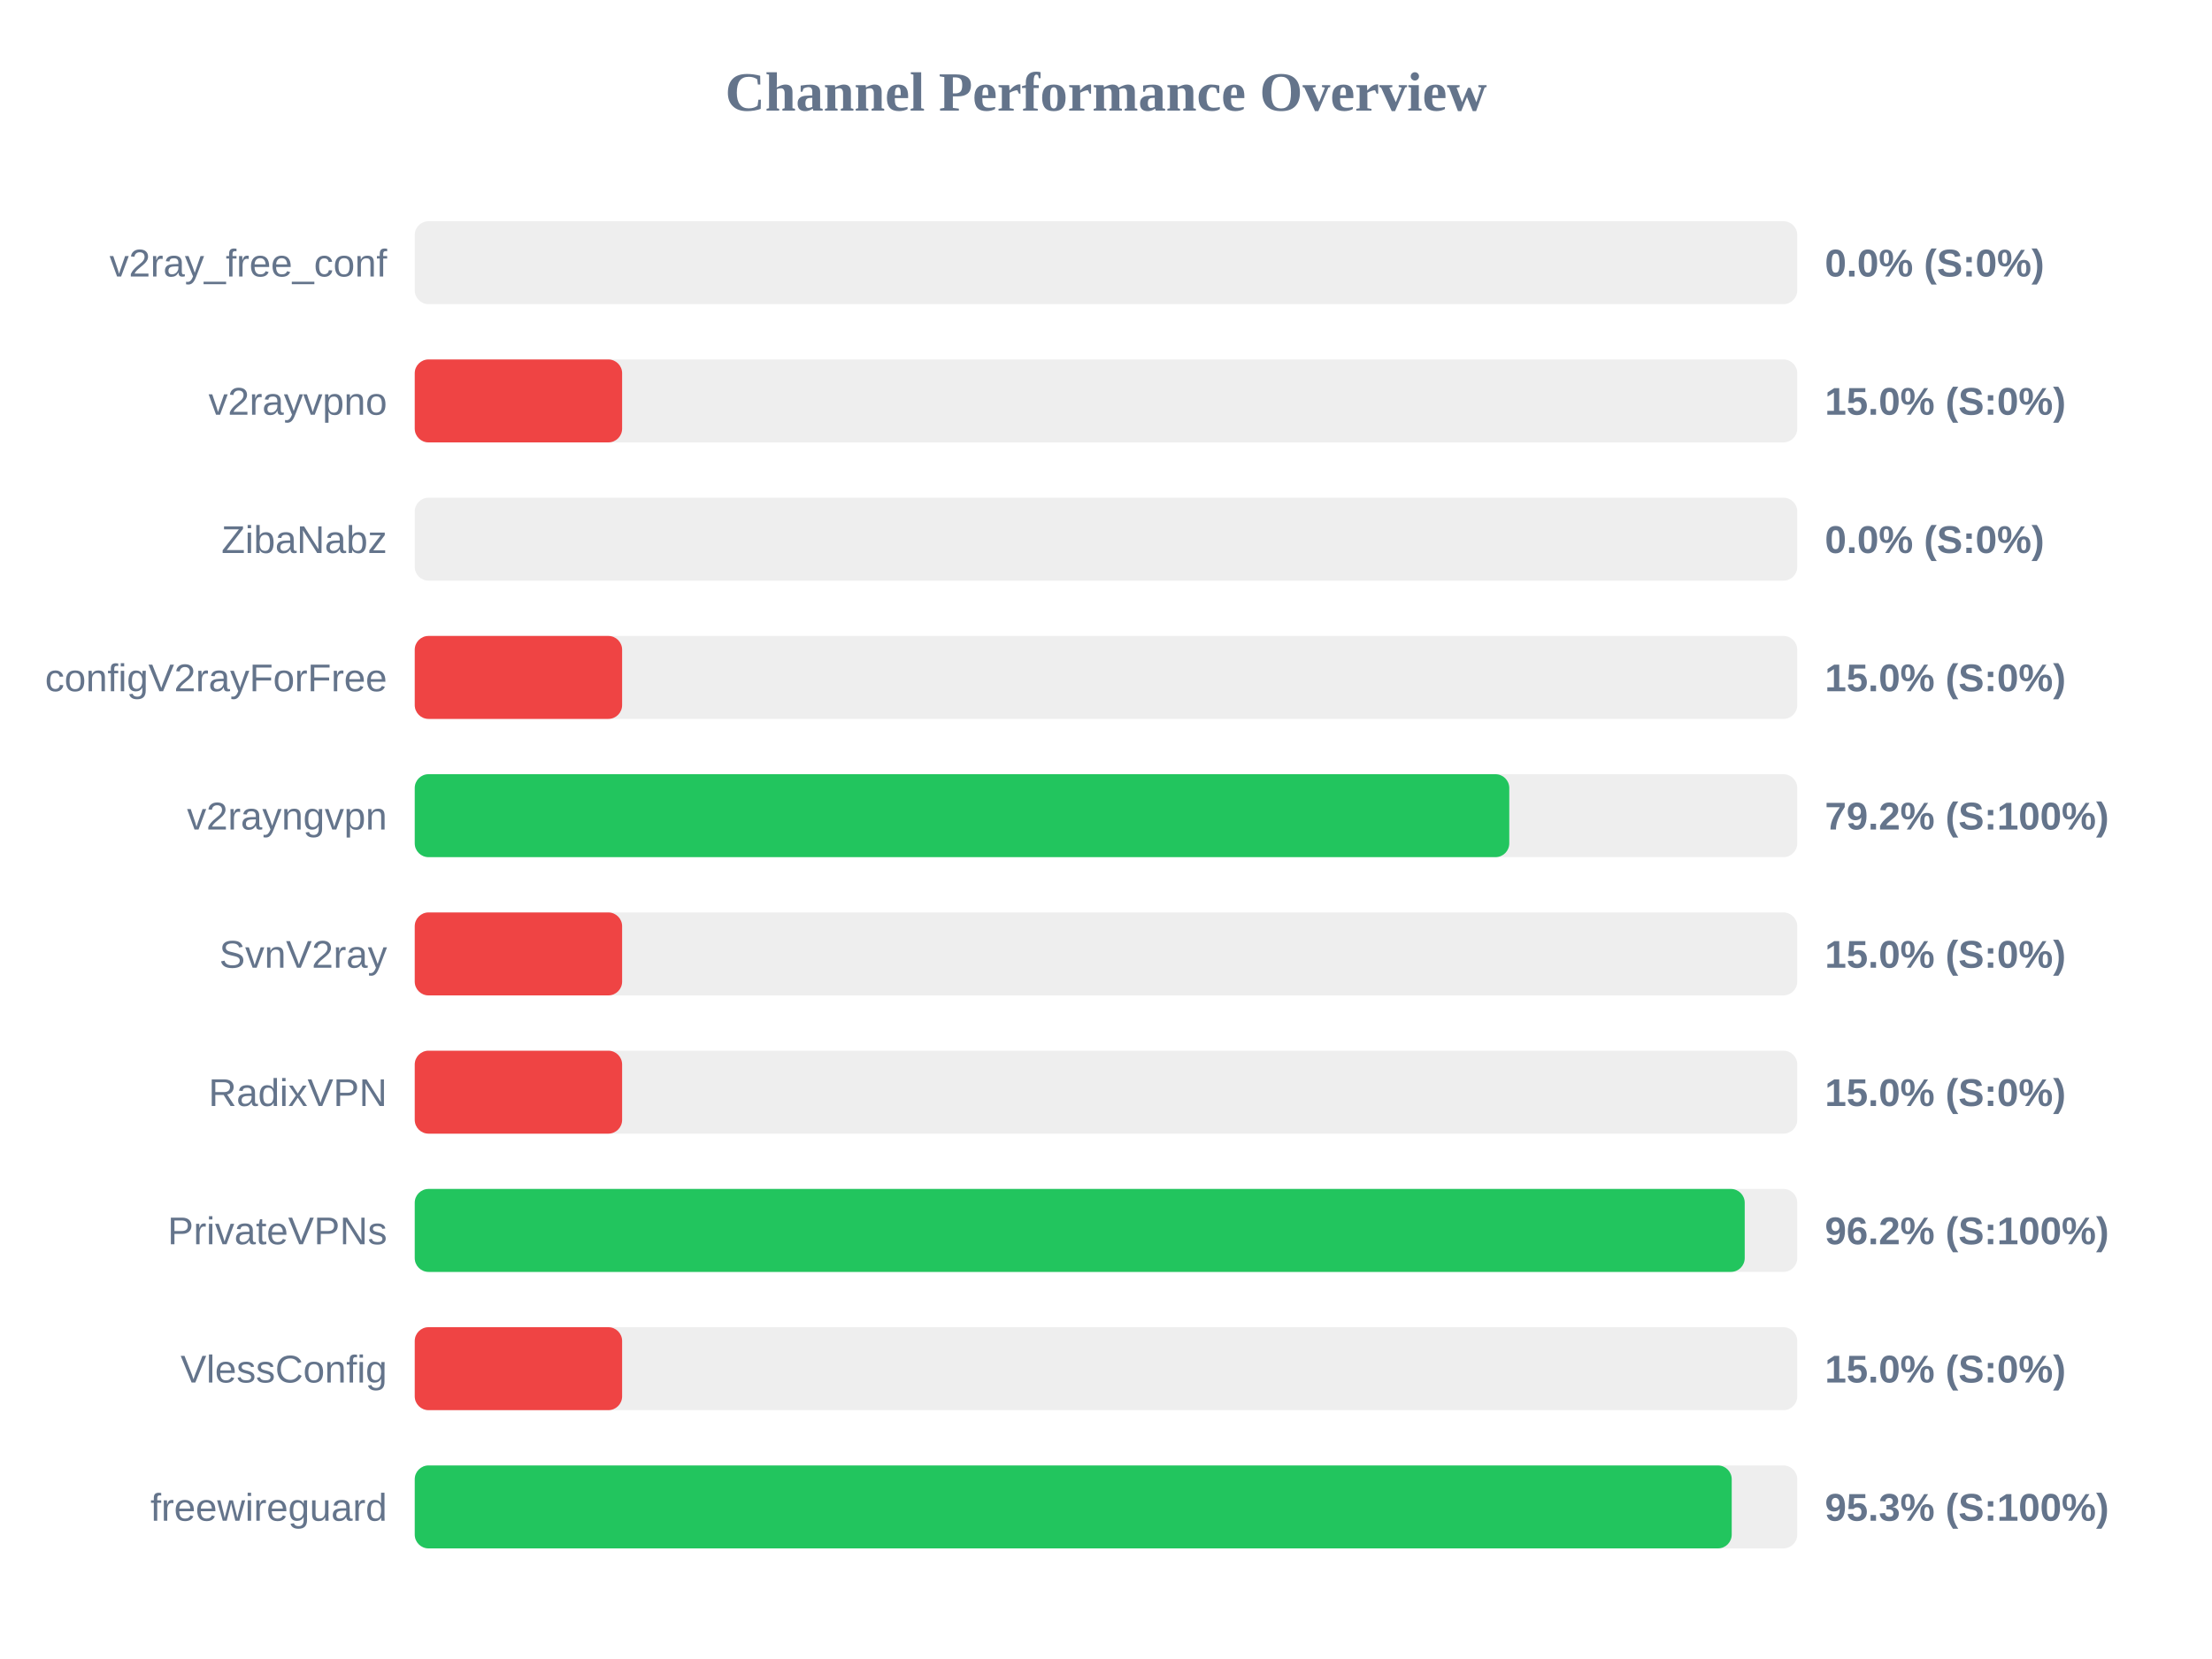
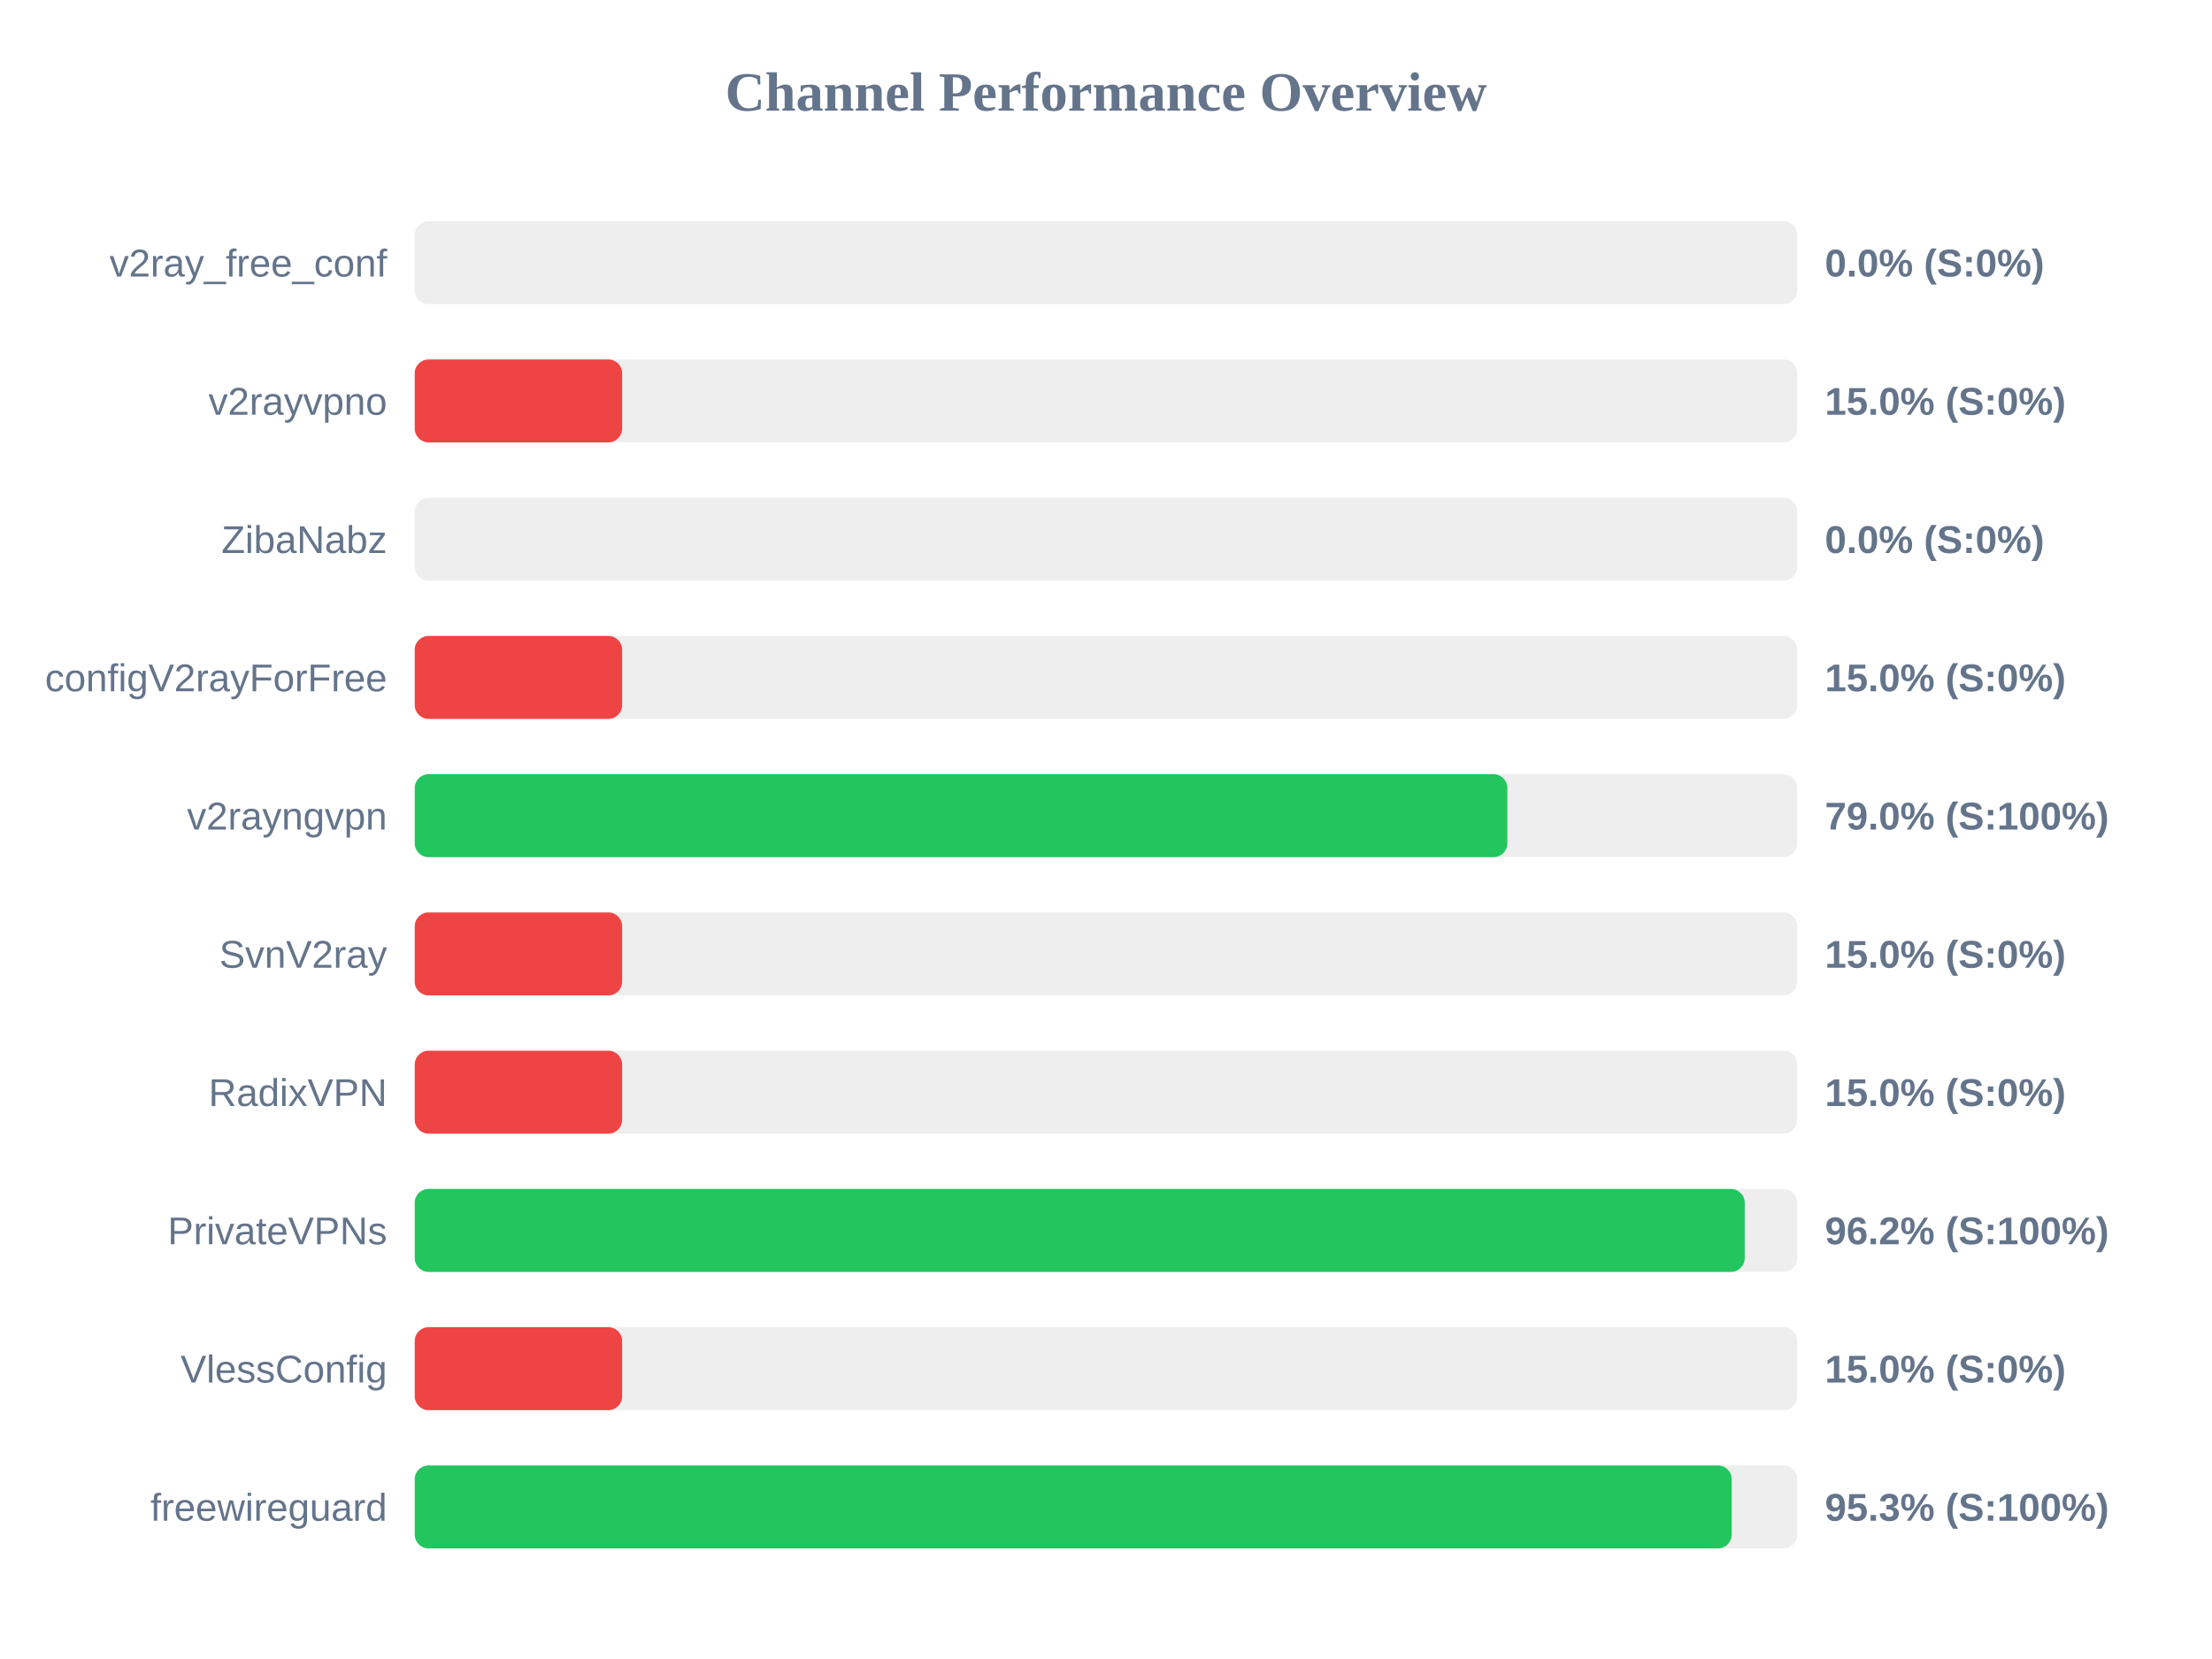
<svg xmlns="http://www.w3.org/2000/svg" width="800" height="600" version="1.1">
  <style>
        .row { font: 14px Arial; fill: #64748b; }
        .score { font: bold 14px Arial; fill: #64748b; }
    </style>
  <text x="400" y="40" text-anchor="middle" font-size="20px" font-weight="bold" fill="#64748b">Channel Performance Overview</text>
  <rect x="150" y="80" width="500" height="30" fill="#eee" rx="5" />
  <rect x="150" y="80" width="0.0" height="30" fill="#ef4444" rx="5" />
  <text x="140" y="100" text-anchor="end" class="row">v2ray_free_conf</text>
  <text x="660" y="100" text-anchor="start" class="score">0.0% (S:0%)</text>
  <rect x="150" y="130" width="500" height="30" fill="#eee" rx="5" />
  <rect x="150" y="130" width="75.0" height="30" fill="#ef4444" rx="5" />
  <text x="140" y="150" text-anchor="end" class="row">v2rayvpno</text>
  <text x="660" y="150" text-anchor="start" class="score">15.0% (S:0%)</text>
  <rect x="150" y="180" width="500" height="30" fill="#eee" rx="5" />
  <rect x="150" y="180" width="0.0" height="30" fill="#ef4444" rx="5" />
  <text x="140" y="200" text-anchor="end" class="row">ZibaNabz</text>
  <text x="660" y="200" text-anchor="start" class="score">0.0% (S:0%)</text>
  <rect x="150" y="230" width="500" height="30" fill="#eee" rx="5" />
  <rect x="150" y="230" width="75.0" height="30" fill="#ef4444" rx="5" />
  <text x="140" y="250" text-anchor="end" class="row">configV2rayForFree</text>
  <text x="660" y="250" text-anchor="start" class="score">15.0% (S:0%)</text>
  <rect x="150" y="280" width="500" height="30" fill="#eee" rx="5" />
-   <rect x="150" y="280" width="395.85" height="30" fill="#22c55e" rx="5" />
+   <rect x="150" y="280" width="395.15" height="30" fill="#22c55e" rx="5" />
  <text x="140" y="300" text-anchor="end" class="row">v2rayngvpn</text>
-   <text x="660" y="300" text-anchor="start" class="score">79.2% (S:100%)</text>
+   <text x="660" y="300" text-anchor="start" class="score">79.0% (S:100%)</text>
  <rect x="150" y="330" width="500" height="30" fill="#eee" rx="5" />
  <rect x="150" y="330" width="75.0" height="30" fill="#ef4444" rx="5" />
  <text x="140" y="350" text-anchor="end" class="row">SvnV2ray</text>
  <text x="660" y="350" text-anchor="start" class="score">15.0% (S:0%)</text>
  <rect x="150" y="380" width="500" height="30" fill="#eee" rx="5" />
  <rect x="150" y="380" width="75.0" height="30" fill="#ef4444" rx="5" />
  <text x="140" y="400" text-anchor="end" class="row">RadixVPN</text>
  <text x="660" y="400" text-anchor="start" class="score">15.0% (S:0%)</text>
  <rect x="150" y="430" width="500" height="30" fill="#eee" rx="5" />
  <rect x="150" y="430" width="481.0" height="30" fill="#22c55e" rx="5" />
  <text x="140" y="450" text-anchor="end" class="row">PrivateVPNs</text>
  <text x="660" y="450" text-anchor="start" class="score">96.2% (S:100%)</text>
  <rect x="150" y="480" width="500" height="30" fill="#eee" rx="5" />
  <rect x="150" y="480" width="75.0" height="30" fill="#ef4444" rx="5" />
  <text x="140" y="500" text-anchor="end" class="row">VlessConfig</text>
  <text x="660" y="500" text-anchor="start" class="score">15.0% (S:0%)</text>
  <rect x="150" y="530" width="500" height="30" fill="#eee" rx="5" />
  <rect x="150" y="530" width="476.3" height="30" fill="#22c55e" rx="5" />
  <text x="140" y="550" text-anchor="end" class="row">freewireguard</text>
  <text x="660" y="550" text-anchor="start" class="score">95.3% (S:100%)</text>
</svg>
